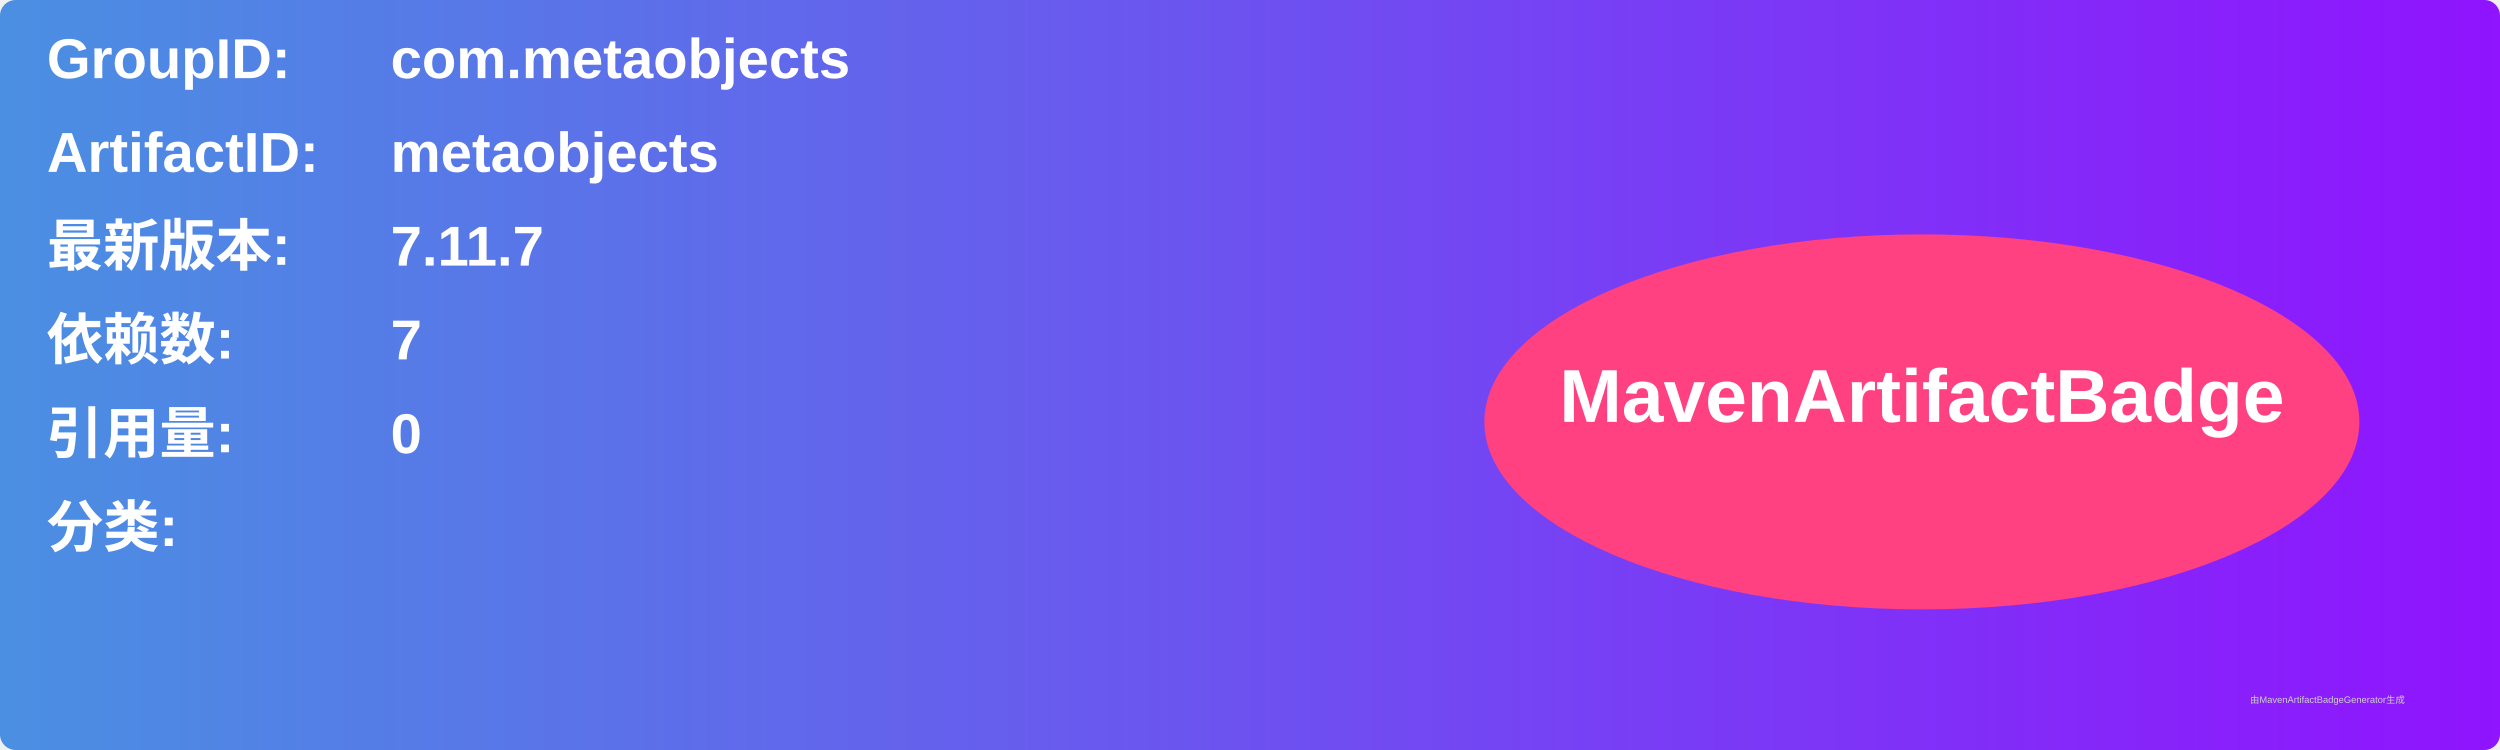
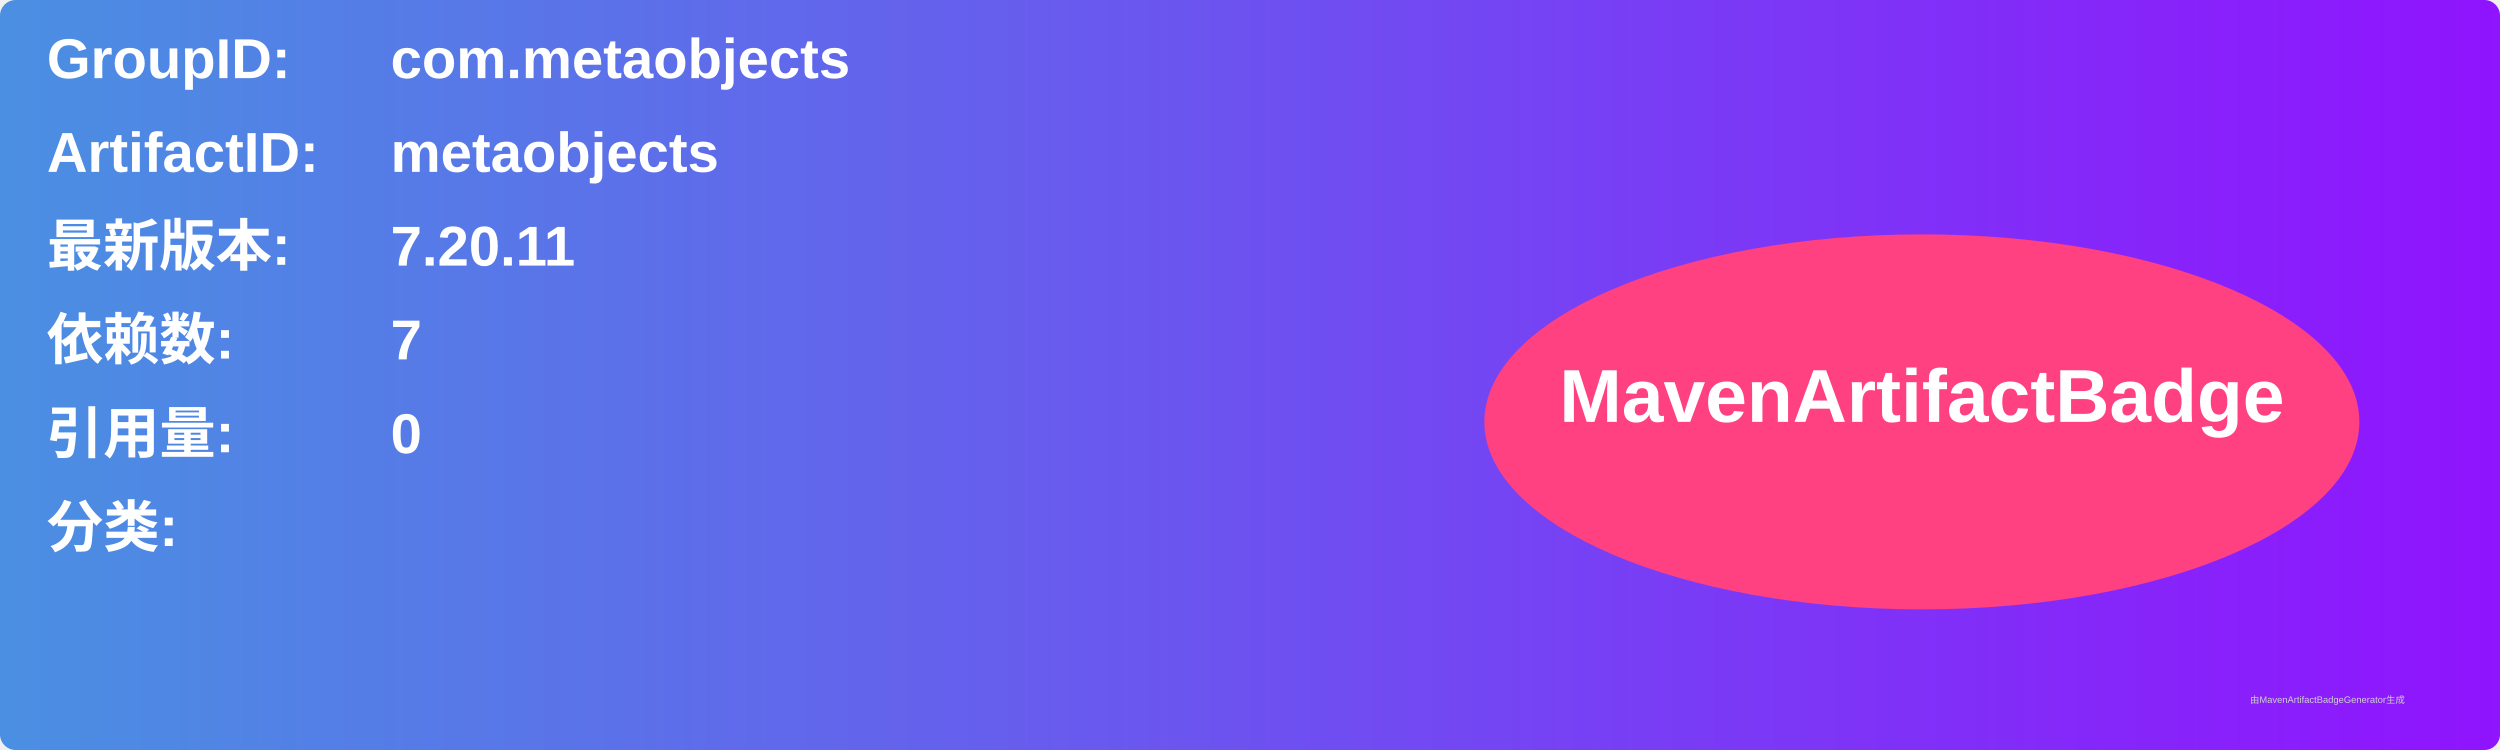
<svg xmlns="http://www.w3.org/2000/svg" width="800" height="240" viewBox="0 0 800 240">
  <linearGradient id="grad" x1="0%" y1="0%" x2="100%" y2="0%">
    <stop offset="0%" stop-color="#4a90e2" />
    <stop offset="100%" stop-color="#9013fe" />
  </linearGradient>
  <rect width="100%" height="100%" rx="5" ry="5" fill="url(#grad)" />
  <g transform="translate(15, 15)">
    <text x="0" y="10" font-family="Arial" font-size="18" fill="white" font-weight="bold" width="260">GroupID:</text>
    <text x="110" y="10" font-family="Arial" font-size="18" fill="white" font-weight="bold" width="460">com.metaobjects</text>
    <text x="0" y="40" font-family="Arial" font-size="18" fill="white" font-weight="bold" width="260">ArtifactID:</text>
    <text x="110" y="40" font-family="Arial" font-size="18" fill="white" font-weight="bold" width="460">metaobjects</text>
    <text x="0" y="70" font-family="Arial" font-size="18" fill="white" font-weight="bold">最新版本:</text>
    <text x="110" y="70" font-family="Arial" font-size="18" fill="white" font-weight="bold">
-       <tspan font-weight="bold">7.11.7</tspan>
+       <tspan font-weight="bold">7.20.11</tspan>
    </text>
    <text x="0" y="100" font-family="Arial" font-size="18" fill="white" font-weight="bold">依赖数: </text>
    <text x="110" y="100" font-family="Arial" font-size="18" fill="white">
      <tspan font-weight="bold">7</tspan>
    </text>
    <text x="0" y="130" font-family="Arial" font-size="18" fill="white" font-weight="bold">引用量: </text>
    <text x="110" y="130" font-family="Arial" font-size="18" fill="white">
      <tspan font-weight="bold">0</tspan>
    </text>
    <text x="0" y="160" font-family="Arial" font-size="18" fill="white" font-weight="bold">分类:</text>
    <text x="10" y="190" font-family="Arial" font-size="10" fill="white">
      <tspan font-weight="bold" />
    </text>
    <ellipse cx="600" cy="120" rx="140" ry="60" fill="#ff4081" />
    <text x="600" y="120" text-anchor="middle" font-family="Arial" font-size="24" fill="white" font-weight="bold">MavenArtifactBadge</text>
  </g>
  <text x="720" y="225" font-family="Arial" font-size="3" fill="#d0d0d0">由MavenArtifactBadgeGenerator生成</text>
</svg>
